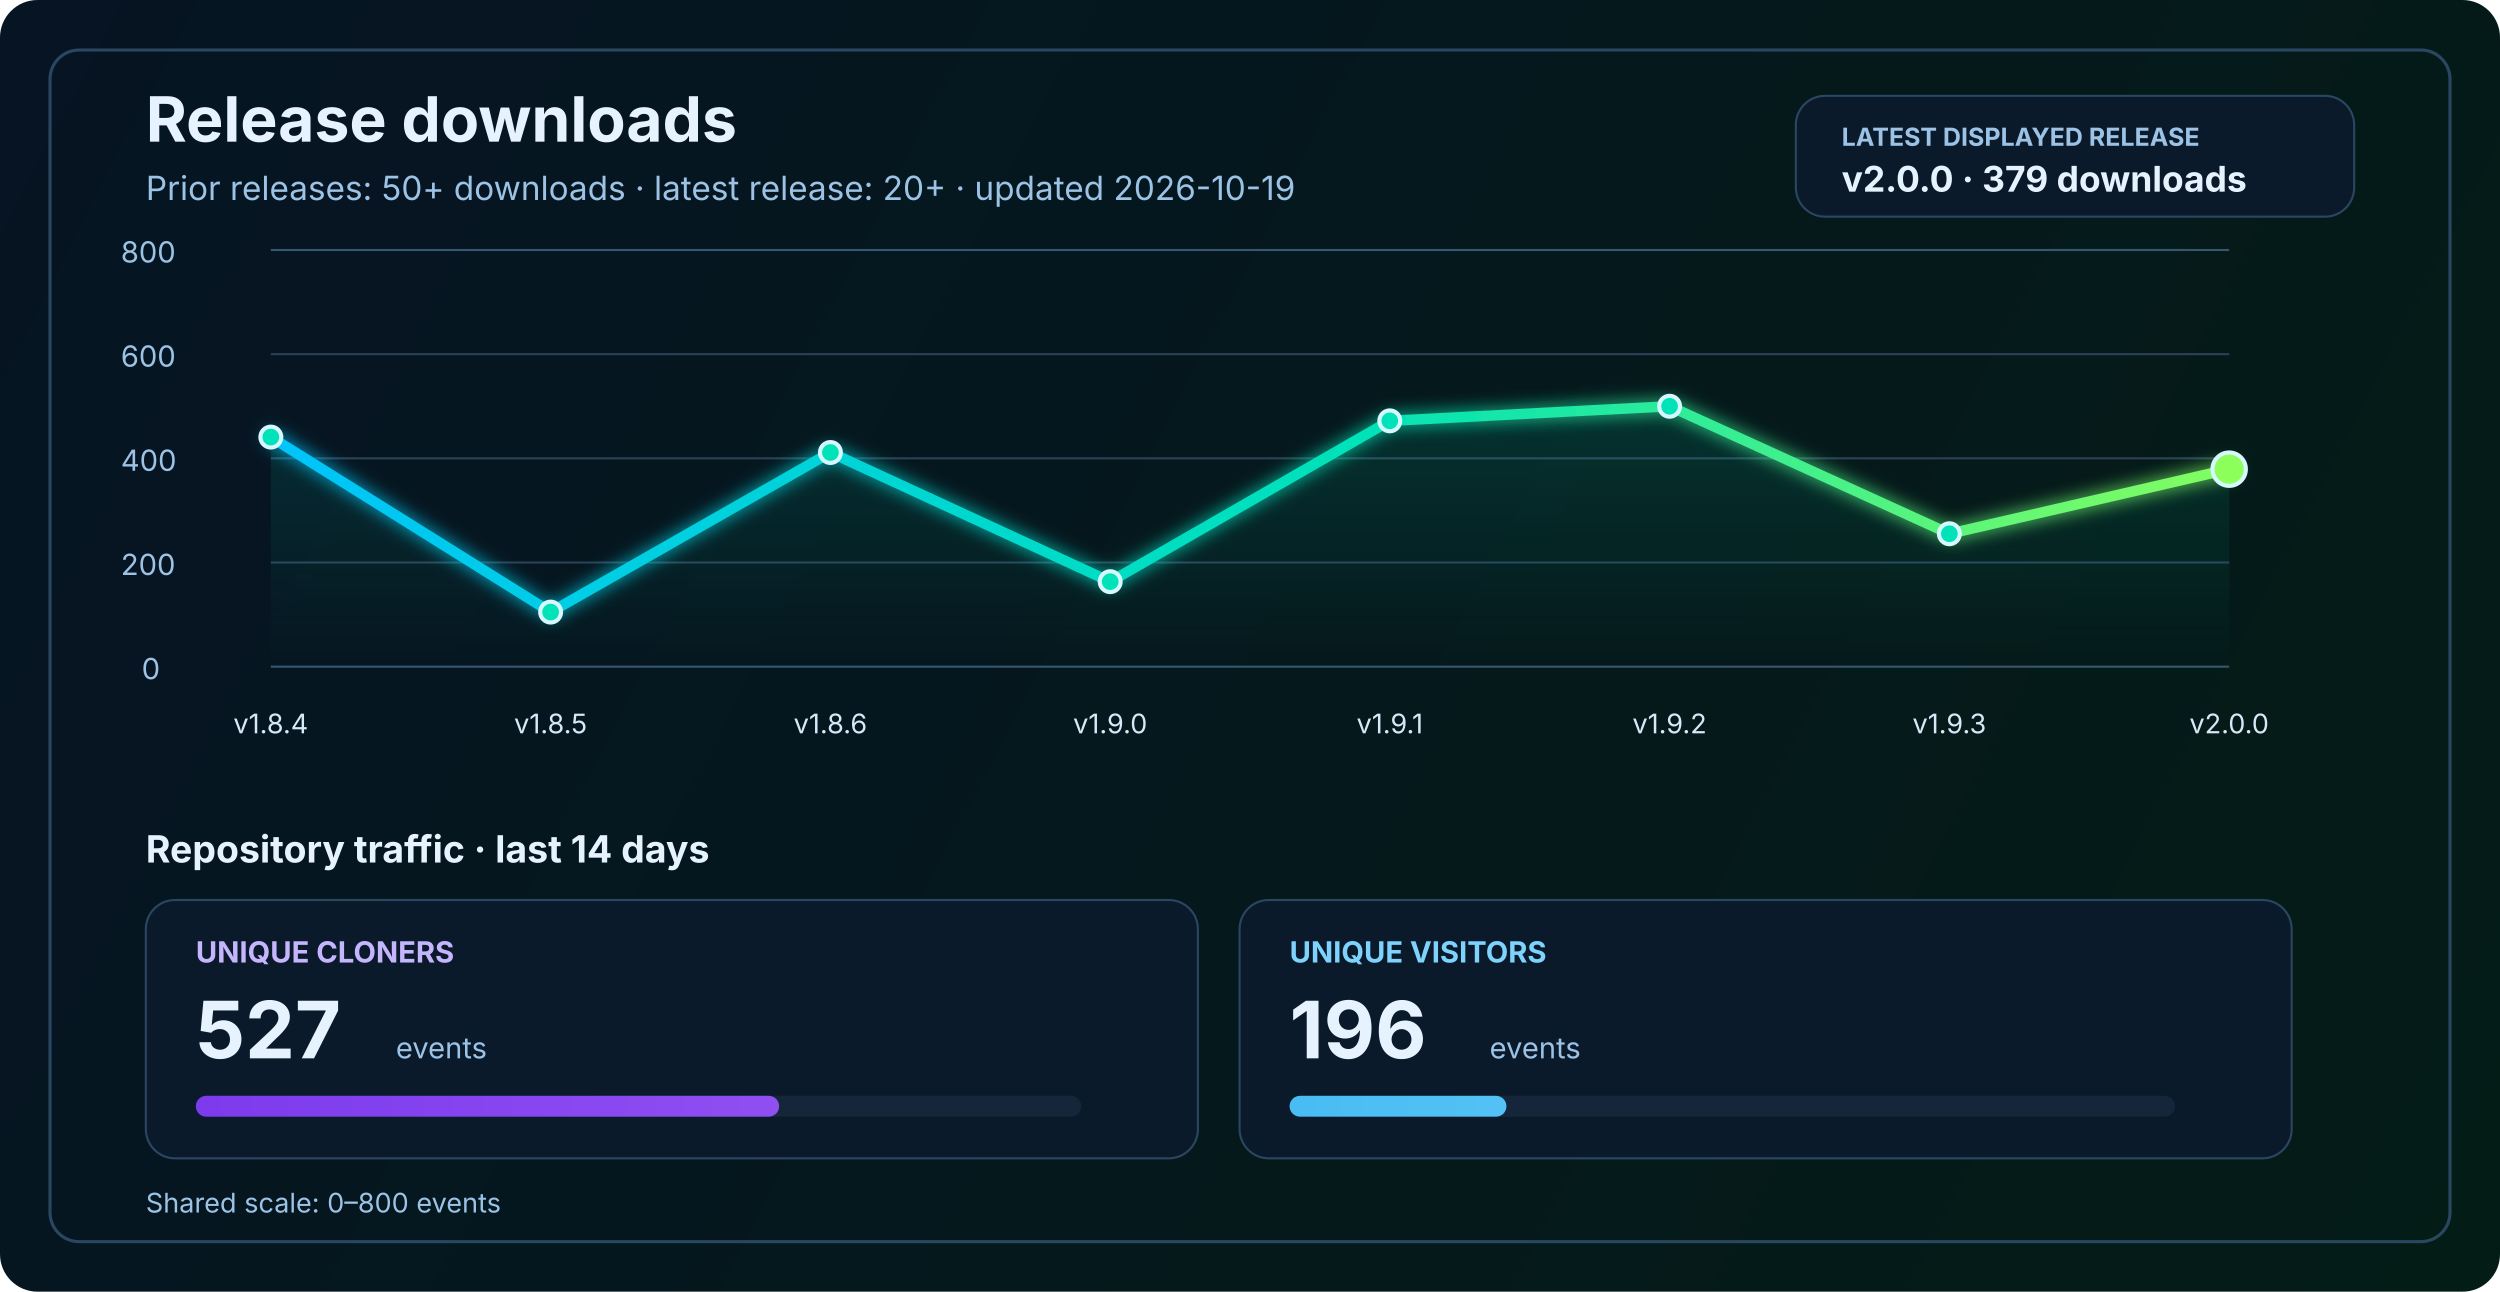
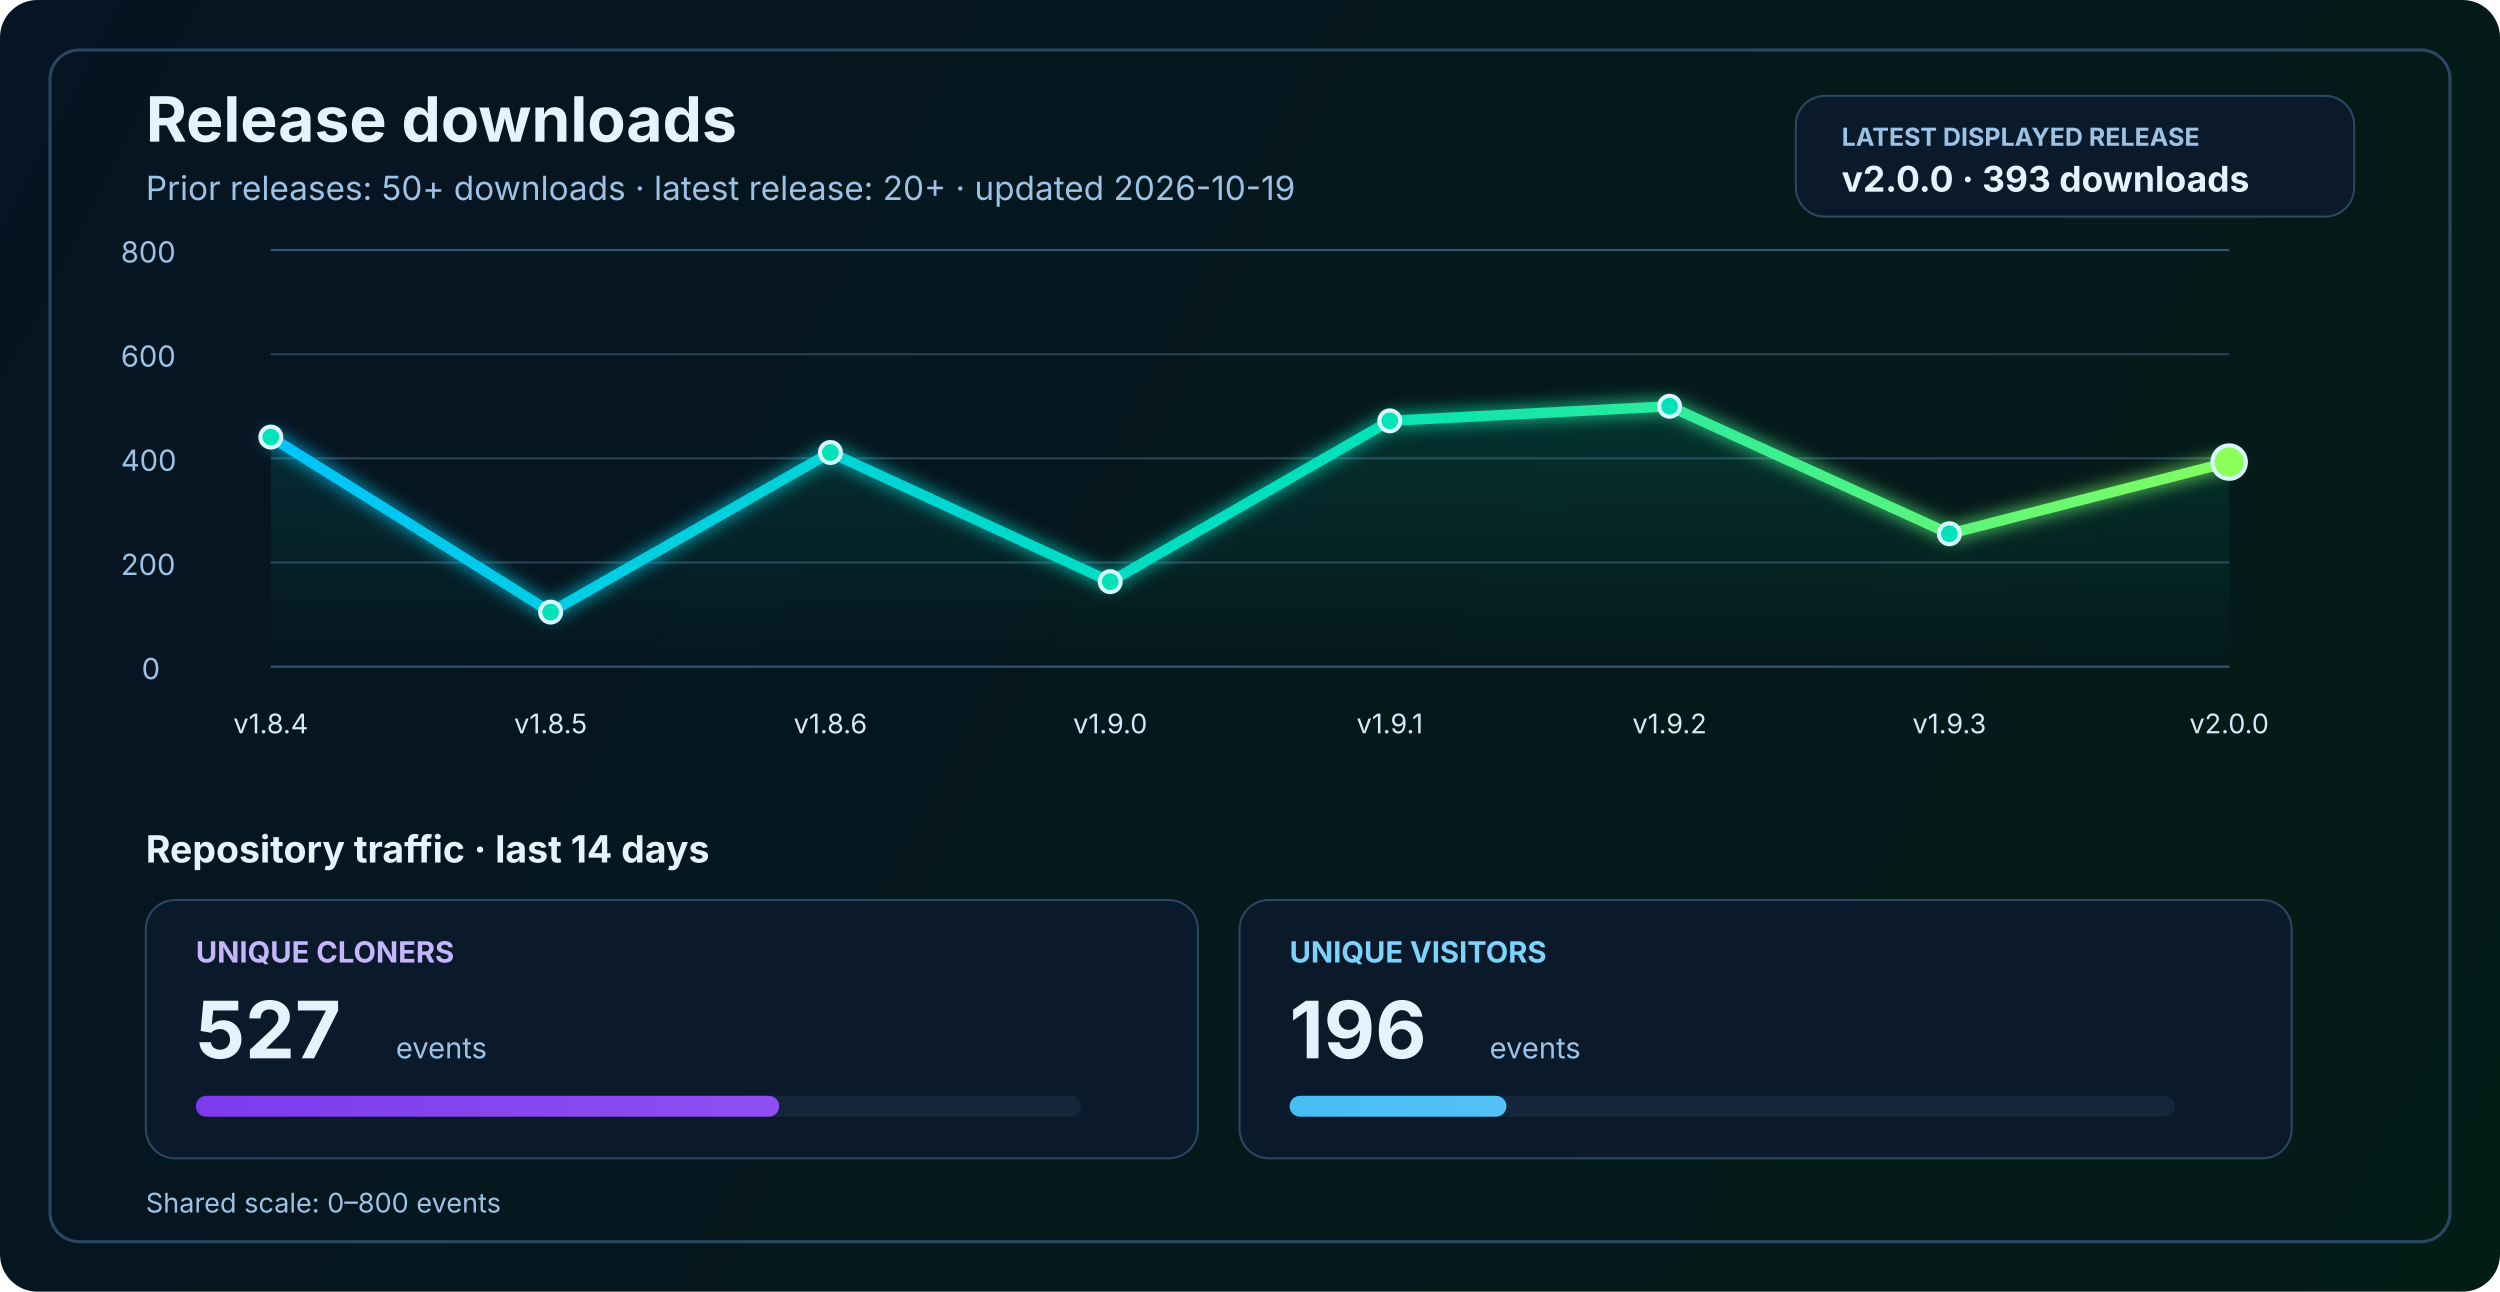
<svg xmlns="http://www.w3.org/2000/svg" width="1200" height="620" viewBox="0 0 1200 620" fill="none" role="img" aria-labelledby="title desc">
  <defs>
    <linearGradient id="bg" x1="0" y1="0" x2="1200" y2="620" gradientUnits="userSpaceOnUse">
      <stop stop-color="#061423" />
      <stop offset="1" stop-color="#041C16" />
    </linearGradient>
    <linearGradient id="line" x1="130" y1="86" x2="1070" y2="340" gradientUnits="userSpaceOnUse">
      <stop stop-color="#00C2FF" />
      <stop offset="0.55" stop-color="#00E2B8" />
      <stop offset="1" stop-color="#8CFF5A" />
    </linearGradient>
    <linearGradient id="area" x1="0" y1="120" x2="0" y2="320" gradientUnits="userSpaceOnUse">
      <stop stop-color="#00E2B8" stop-opacity="0.20" />
      <stop offset="1" stop-color="#00E2B8" stop-opacity="0" />
    </linearGradient>
    <linearGradient id="cloneFill" x1="86" y1="450" x2="1110" y2="450" gradientUnits="userSpaceOnUse">
      <stop stop-color="#7C3AED" />
      <stop offset="1" stop-color="#C084FC" />
    </linearGradient>
    <linearGradient id="viewFill" x1="86" y1="482" x2="1110" y2="482" gradientUnits="userSpaceOnUse">
      <stop stop-color="#0EA5E9" />
      <stop offset="1" stop-color="#7DD3FC" />
    </linearGradient>
    <filter id="glow" x="-50%" y="-50%" width="200%" height="200%">
      <feGaussianBlur stdDeviation="4" result="blur" />
      <feMerge>
        <feMergeNode in="blur" />
        <feMergeNode in="SourceGraphic" />
      </feMerge>
    </filter>
  </defs>
  <rect width="1200" height="620" rx="18" fill="url(#bg)" />
  <rect x="24" y="24" width="1152" height="572" rx="14" stroke="#2A4762" stroke-width="1.5" />
  <text x="70" y="68" fill="#E6F3FF" font-size="30" font-family="SF Pro Display, -apple-system, BlinkMacSystemFont, Segoe UI, sans-serif" font-weight="700">Release downloads</text>
  <text x="70" y="96" fill="#9CC3E6" font-size="16" font-family="SF Pro Text, -apple-system, BlinkMacSystemFont, Segoe UI, sans-serif">Prior releases: 50+ downloads · latest release: 20+ · updated 2026-10-19</text>
  <rect x="862" y="46" width="268" height="58" rx="14" fill="#0A1A2B" stroke="#2A4762" stroke-width="1" />
  <text x="884" y="70" fill="#9CC3E6" font-size="12" font-family="SF Pro Text, -apple-system, BlinkMacSystemFont, Segoe UI, sans-serif" font-weight="700">LATEST DISPLAYED RELEASE</text>
-   <text x="884" y="92" fill="#E6F3FF" font-size="17" font-family="SF Pro Text, -apple-system, BlinkMacSystemFont, Segoe UI, sans-serif" font-weight="700">v2.0.0 · 379 downloads</text>
+   <text x="884" y="92" fill="#E6F3FF" font-size="17" font-family="SF Pro Text, -apple-system, BlinkMacSystemFont, Segoe UI, sans-serif" font-weight="700">v2.0.0 · 393 downloads</text>
  <line x1="130" y1="320.0" x2="1070" y2="320.0" stroke="#37566F" stroke-width="1" />
  <line x1="130" y1="270.0" x2="1070" y2="270.0" stroke="#2B4255" stroke-width="1" />
  <line x1="130" y1="220.0" x2="1070" y2="220.0" stroke="#2B4255" stroke-width="1" />
  <line x1="130" y1="170.0" x2="1070" y2="170.0" stroke="#2B4255" stroke-width="1" />
  <line x1="130" y1="120.0" x2="1070" y2="120.0" stroke="#37566F" stroke-width="1" />
  <text x="68" y="326.0" fill="#9CC3E6" font-size="14" font-family="SF Pro Text, -apple-system, BlinkMacSystemFont, Segoe UI, sans-serif">0</text>
  <text x="58" y="276.0" fill="#9CC3E6" font-size="14" font-family="SF Pro Text, -apple-system, BlinkMacSystemFont, Segoe UI, sans-serif">200</text>
  <text x="58" y="226.0" fill="#9CC3E6" font-size="14" font-family="SF Pro Text, -apple-system, BlinkMacSystemFont, Segoe UI, sans-serif">400</text>
  <text x="58" y="176.0" fill="#9CC3E6" font-size="14" font-family="SF Pro Text, -apple-system, BlinkMacSystemFont, Segoe UI, sans-serif">600</text>
  <text x="58" y="126.0" fill="#9CC3E6" font-size="14" font-family="SF Pro Text, -apple-system, BlinkMacSystemFont, Segoe UI, sans-serif">800</text>
-   <path d="M 130.0 209.8 L 264.3 293.8 L 398.6 217.2 L 532.9 279.2 L 667.1 202.0 L 801.4 195.0 L 935.7 256.2 L 1070.0 225.2 L 1070 320 L 130 320 Z" fill="url(#area)" />
-   <polyline points="130.0,209.8 264.3,293.8 398.6,217.2 532.9,279.2 667.1,202.0 801.4,195.0 935.7,256.2 1070.0,225.2" fill="none" stroke="url(#line)" stroke-width="5" stroke-linecap="round" stroke-linejoin="round" filter="url(#glow)" />
+   <path d="M 130.0 209.8 L 264.3 293.8 L 398.6 217.2 L 532.9 279.2 L 667.1 202.0 L 801.4 195.0 L 935.7 256.2 L 1070.0 221.8 L 1070 320 L 130 320 Z" fill="url(#area)" />
+   <polyline points="130.0,209.8 264.3,293.8 398.6,217.2 532.9,279.2 667.1,202.0 801.4,195.0 935.7,256.2 1070.0,221.8" fill="none" stroke="url(#line)" stroke-width="5" stroke-linecap="round" stroke-linejoin="round" filter="url(#glow)" />
  <circle cx="130.0" cy="209.8" r="5" fill="#00E2B8" stroke="#D7F7FF" stroke-width="2" />
  <circle cx="264.3" cy="293.8" r="5" fill="#00E2B8" stroke="#D7F7FF" stroke-width="2" />
  <circle cx="398.6" cy="217.2" r="5" fill="#00E2B8" stroke="#D7F7FF" stroke-width="2" />
  <circle cx="532.9" cy="279.2" r="5" fill="#00E2B8" stroke="#D7F7FF" stroke-width="2" />
  <circle cx="667.1" cy="202.0" r="5" fill="#00E2B8" stroke="#D7F7FF" stroke-width="2" />
  <circle cx="801.4" cy="195.0" r="5" fill="#00E2B8" stroke="#D7F7FF" stroke-width="2" />
  <circle cx="935.7" cy="256.2" r="5" fill="#00E2B8" stroke="#D7F7FF" stroke-width="2" />
-   <circle cx="1070.0" cy="225.2" r="8" fill="#8CFF5A" stroke="#D7F7FF" stroke-width="2" />
+   <circle cx="1070.0" cy="221.8" r="8" fill="#8CFF5A" stroke="#D7F7FF" stroke-width="2" />
  <text x="130.0" y="352" text-anchor="middle" fill="#D7E8F8" font-size="13" font-family="SF Pro Text, -apple-system, BlinkMacSystemFont, Segoe UI, sans-serif">v1.8.4</text>
  <text x="264.3" y="352" text-anchor="middle" fill="#D7E8F8" font-size="13" font-family="SF Pro Text, -apple-system, BlinkMacSystemFont, Segoe UI, sans-serif">v1.8.5</text>
  <text x="398.6" y="352" text-anchor="middle" fill="#D7E8F8" font-size="13" font-family="SF Pro Text, -apple-system, BlinkMacSystemFont, Segoe UI, sans-serif">v1.8.6</text>
  <text x="532.9" y="352" text-anchor="middle" fill="#D7E8F8" font-size="13" font-family="SF Pro Text, -apple-system, BlinkMacSystemFont, Segoe UI, sans-serif">v1.9.0</text>
  <text x="667.1" y="352" text-anchor="middle" fill="#D7E8F8" font-size="13" font-family="SF Pro Text, -apple-system, BlinkMacSystemFont, Segoe UI, sans-serif">v1.9.1</text>
  <text x="801.4" y="352" text-anchor="middle" fill="#D7E8F8" font-size="13" font-family="SF Pro Text, -apple-system, BlinkMacSystemFont, Segoe UI, sans-serif">v1.9.2</text>
  <text x="935.7" y="352" text-anchor="middle" fill="#D7E8F8" font-size="13" font-family="SF Pro Text, -apple-system, BlinkMacSystemFont, Segoe UI, sans-serif">v1.9.3</text>
  <text x="1070.0" y="352" text-anchor="middle" fill="#D7E8F8" font-size="13" font-family="SF Pro Text, -apple-system, BlinkMacSystemFont, Segoe UI, sans-serif">v2.0.0</text>
  <text x="70" y="414" fill="#E6F3FF" font-size="18" font-family="SF Pro Text, -apple-system, BlinkMacSystemFont, Segoe UI, sans-serif" font-weight="700">Repository traffic · last 14 days</text>
  <rect x="70" y="432" width="505" height="124" rx="14" fill="#0A1A2B" stroke="#2A4762" stroke-width="1" />
  <text x="94" y="462" fill="#C4B5FD" font-size="14" font-family="SF Pro Text, -apple-system, BlinkMacSystemFont, Segoe UI, sans-serif" font-weight="700">UNIQUE CLONERS</text>
  <text x="94" y="508" fill="#E6F3FF" font-size="38" font-family="SF Pro Display, -apple-system, BlinkMacSystemFont, Segoe UI, sans-serif" font-weight="700">527</text>
  <text x="190" y="508" fill="#9CC3E6" font-size="14" font-family="SF Pro Text, -apple-system, BlinkMacSystemFont, Segoe UI, sans-serif">events</text>
  <rect x="94" y="526" width="425" height="10" rx="5" fill="#15263A" />
  <rect x="94" y="526" width="280.0" height="10" rx="5" fill="url(#cloneFill)" />
  <rect x="595" y="432" width="505" height="124" rx="14" fill="#0A1A2B" stroke="#2A4762" stroke-width="1" />
  <text x="619" y="462" fill="#7DD3FC" font-size="14" font-family="SF Pro Text, -apple-system, BlinkMacSystemFont, Segoe UI, sans-serif" font-weight="700">UNIQUE VISITORS</text>
  <text x="619" y="508" fill="#E6F3FF" font-size="38" font-family="SF Pro Display, -apple-system, BlinkMacSystemFont, Segoe UI, sans-serif" font-weight="700">196</text>
  <text x="715" y="508" fill="#9CC3E6" font-size="14" font-family="SF Pro Text, -apple-system, BlinkMacSystemFont, Segoe UI, sans-serif">events</text>
  <rect x="619" y="526" width="425" height="10" rx="5" fill="#15263A" />
  <rect x="619" y="526" width="104.1" height="10" rx="5" fill="url(#viewFill)" />
  <text x="70" y="582" fill="#9CC3E6" font-size="13" font-family="SF Pro Text, -apple-system, BlinkMacSystemFont, Segoe UI, sans-serif">Shared scale: 0–800 events</text>
</svg>
